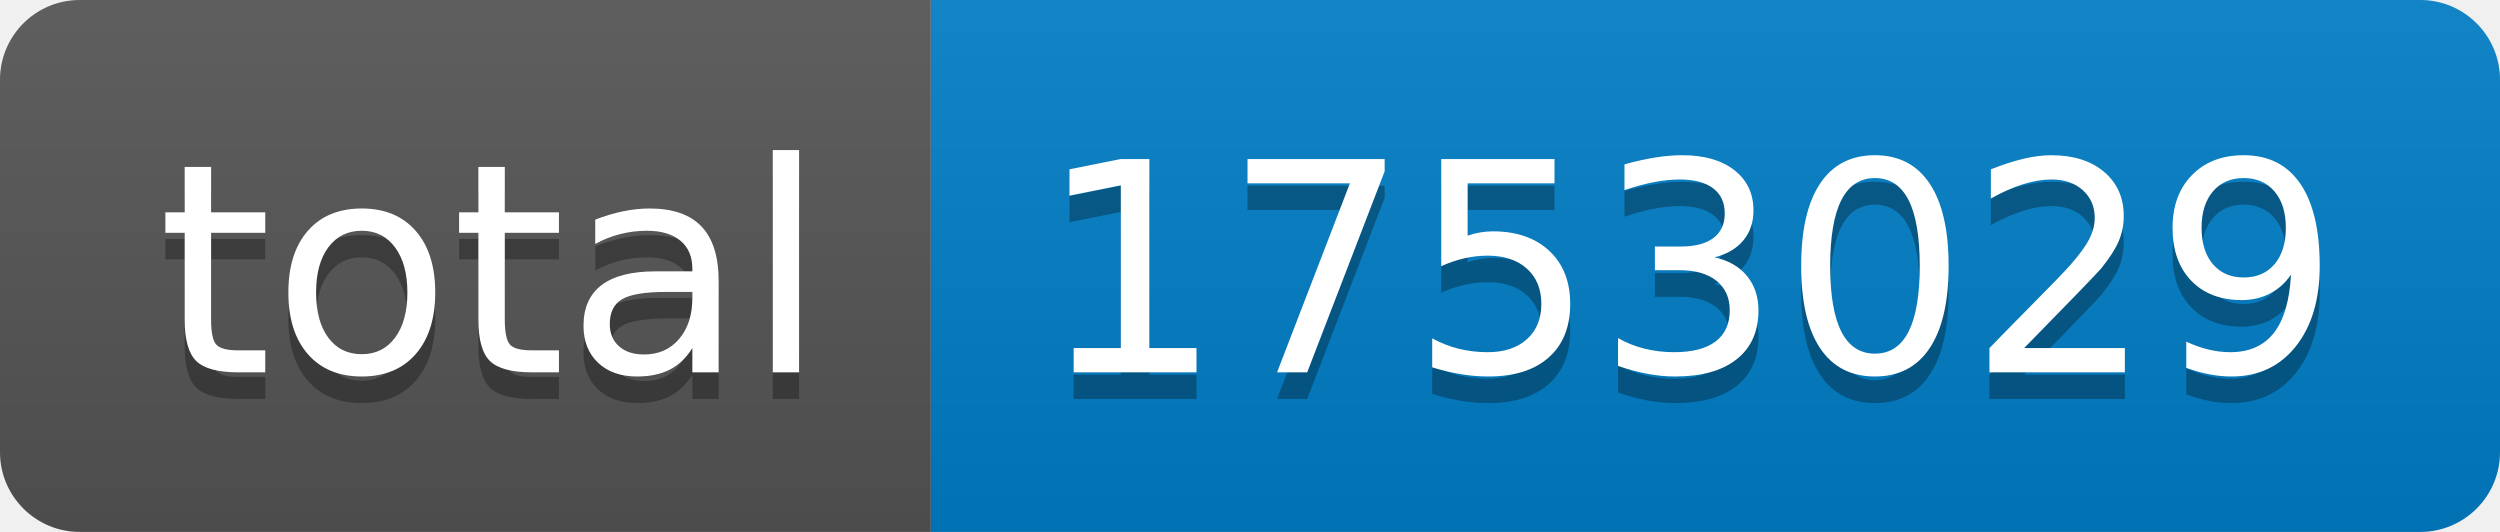
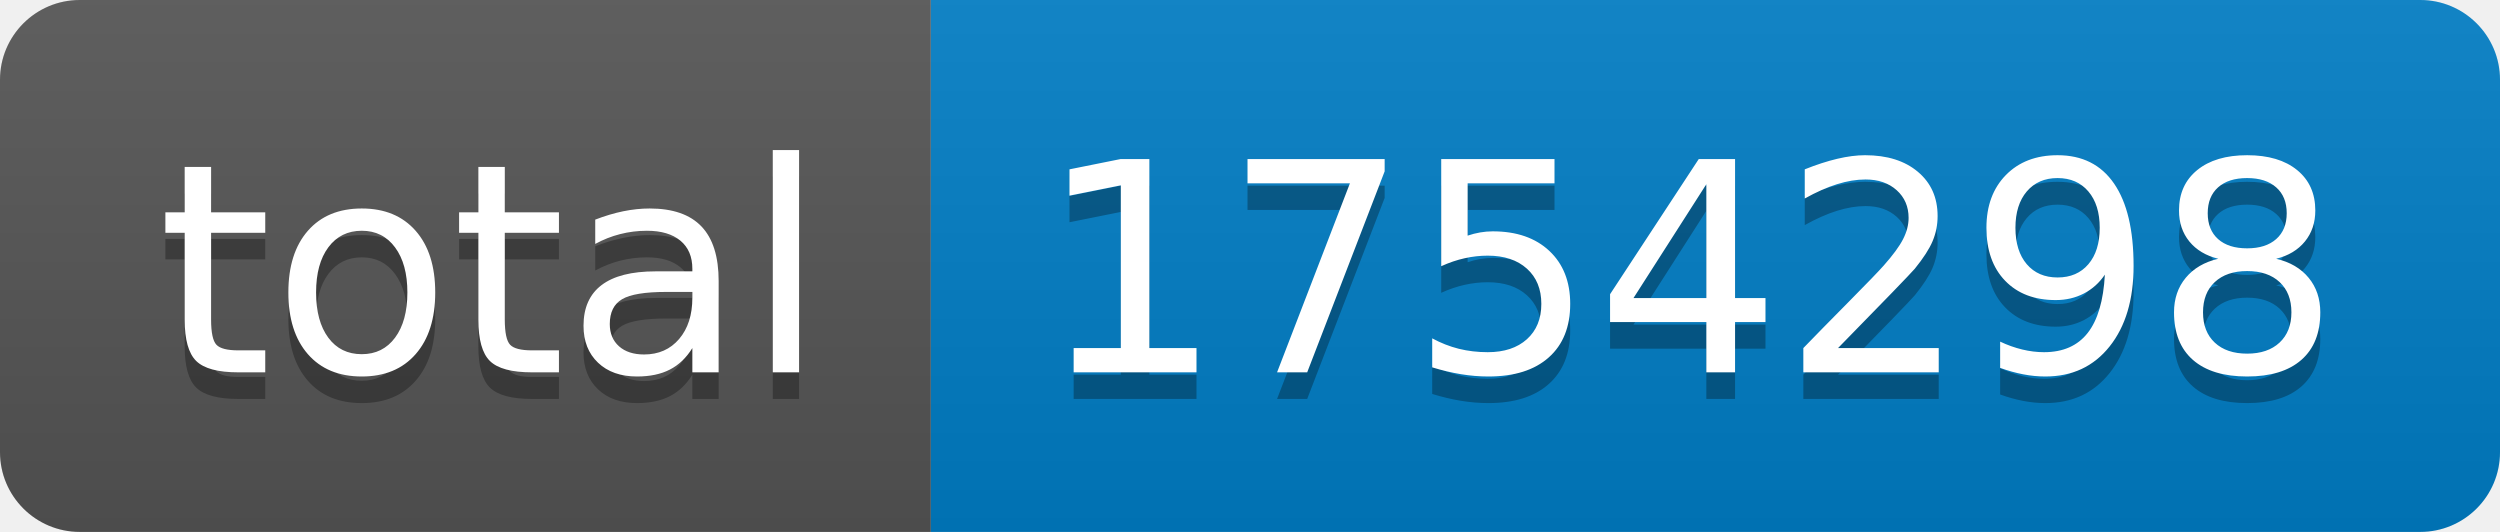
- <svg xmlns="http://www.w3.org/2000/svg" width="94" height="20" role="img" aria-label="total: 1753029">
+ <svg xmlns="http://www.w3.org/2000/svg" width="94" height="20" role="img" aria-label="total: 1754298">
  <linearGradient id="s" x2="0" y2="100%">
    <stop offset="0" stop-color="#bbb" stop-opacity=".1" />
    <stop offset="1" stop-opacity=".1" />
  </linearGradient>
  <clipPath id="r">
    <rect width="94" height="20" rx="3" fill="#fff" />
  </clipPath>
  <g clip-path="url(#r)">
    <rect width="35" height="20" fill="#555" />
    <rect x="35" width="59" height="20" fill="#007ec6" />
    <rect width="94" height="20" fill="url(#s)" />
  </g>
  <g fill="#fff" text-anchor="middle" font-family="Verdana,Geneva,DejaVu Sans,sans-serif" text-rendering="geometricPrecision" font-size="110">
    <text aria-hidden="true" x="185" y="150" fill="#010101" fill-opacity=".3" transform="scale(.1)" textLength="250">total</text>
    <text x="185" y="140" transform="scale(.1)" fill="#fff" textLength="250">total</text>
-     <text aria-hidden="true" x="635" y="150" fill="#010101" fill-opacity=".3" transform="scale(.1)" textLength="490">1753029</text>
-     <text x="635" y="140" transform="scale(.1)" fill="#fff" textLength="490">1753029</text>
+     <text aria-hidden="true" x="635" y="150" fill="#010101" fill-opacity=".3" transform="scale(.1)" textLength="490">1754298</text>
+     <text x="635" y="140" transform="scale(.1)" fill="#fff" textLength="490">1754298</text>
  </g>
</svg>
